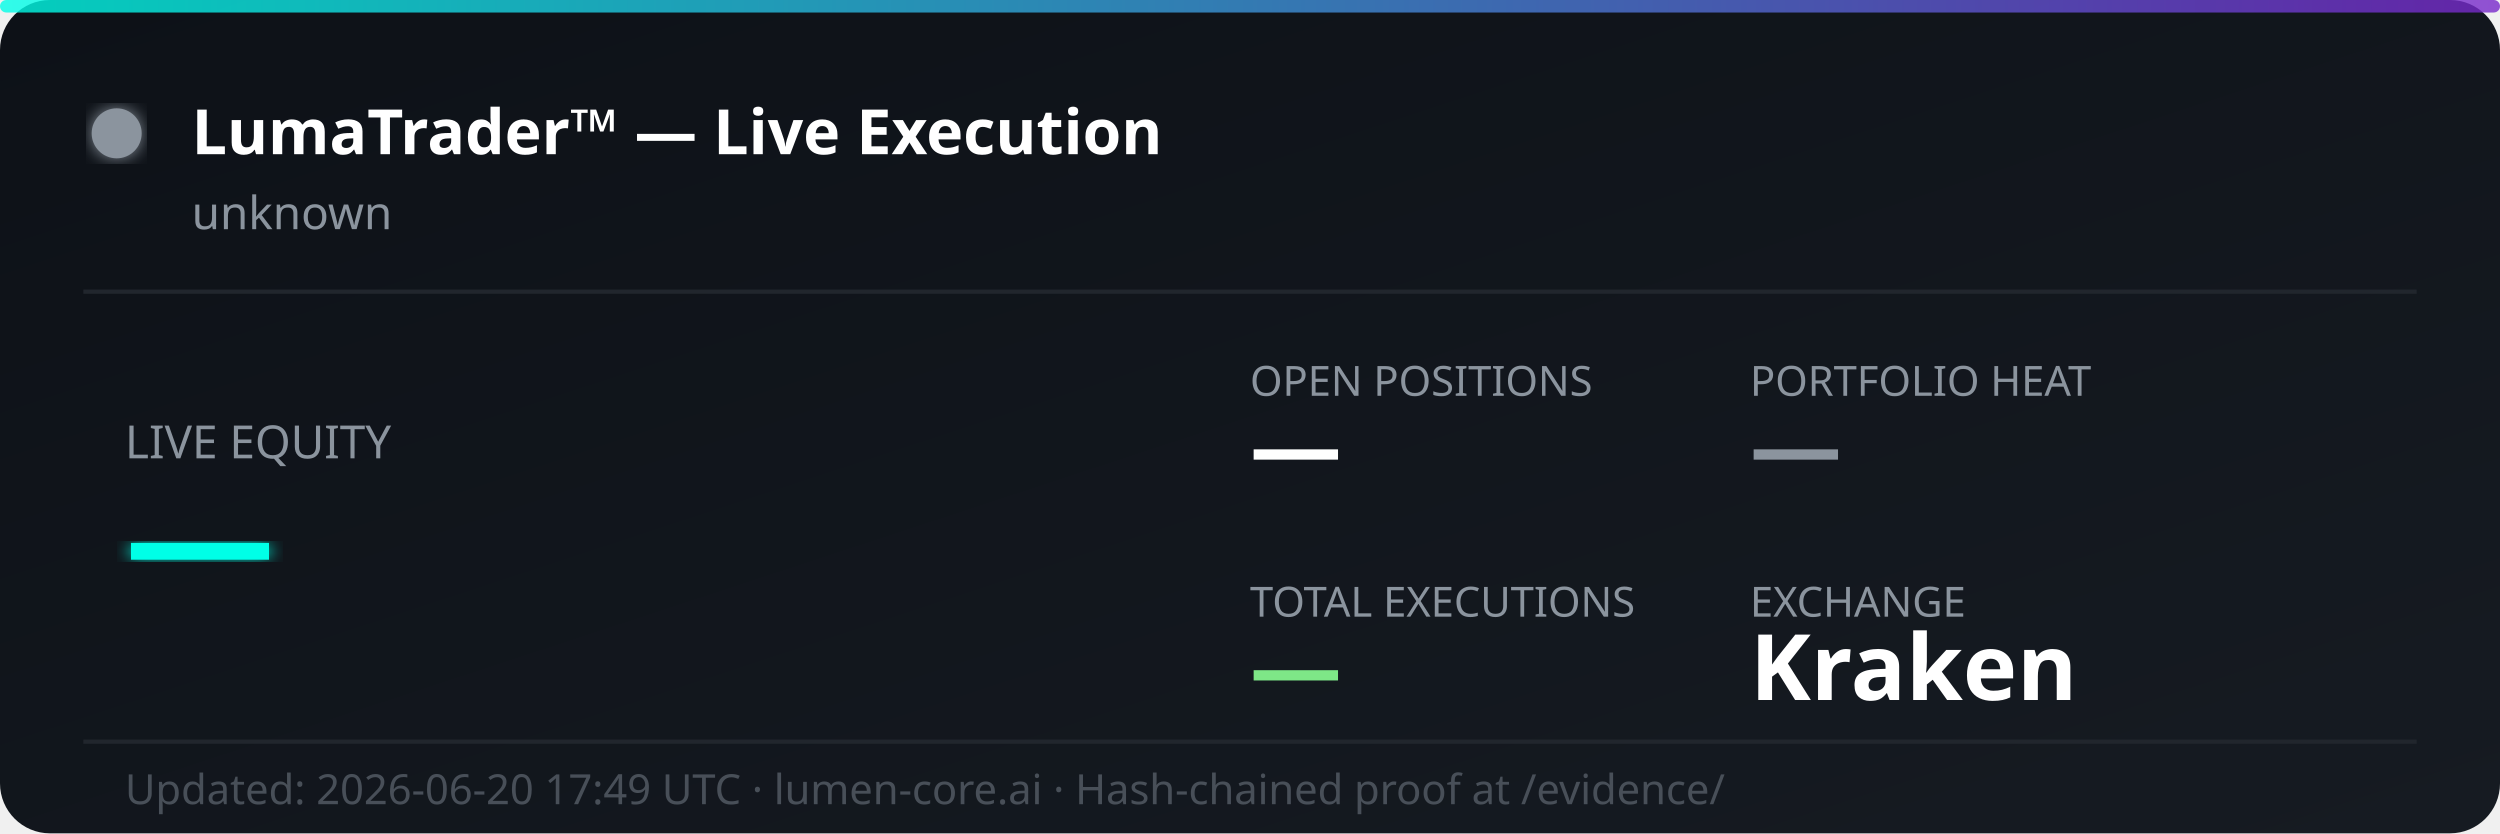
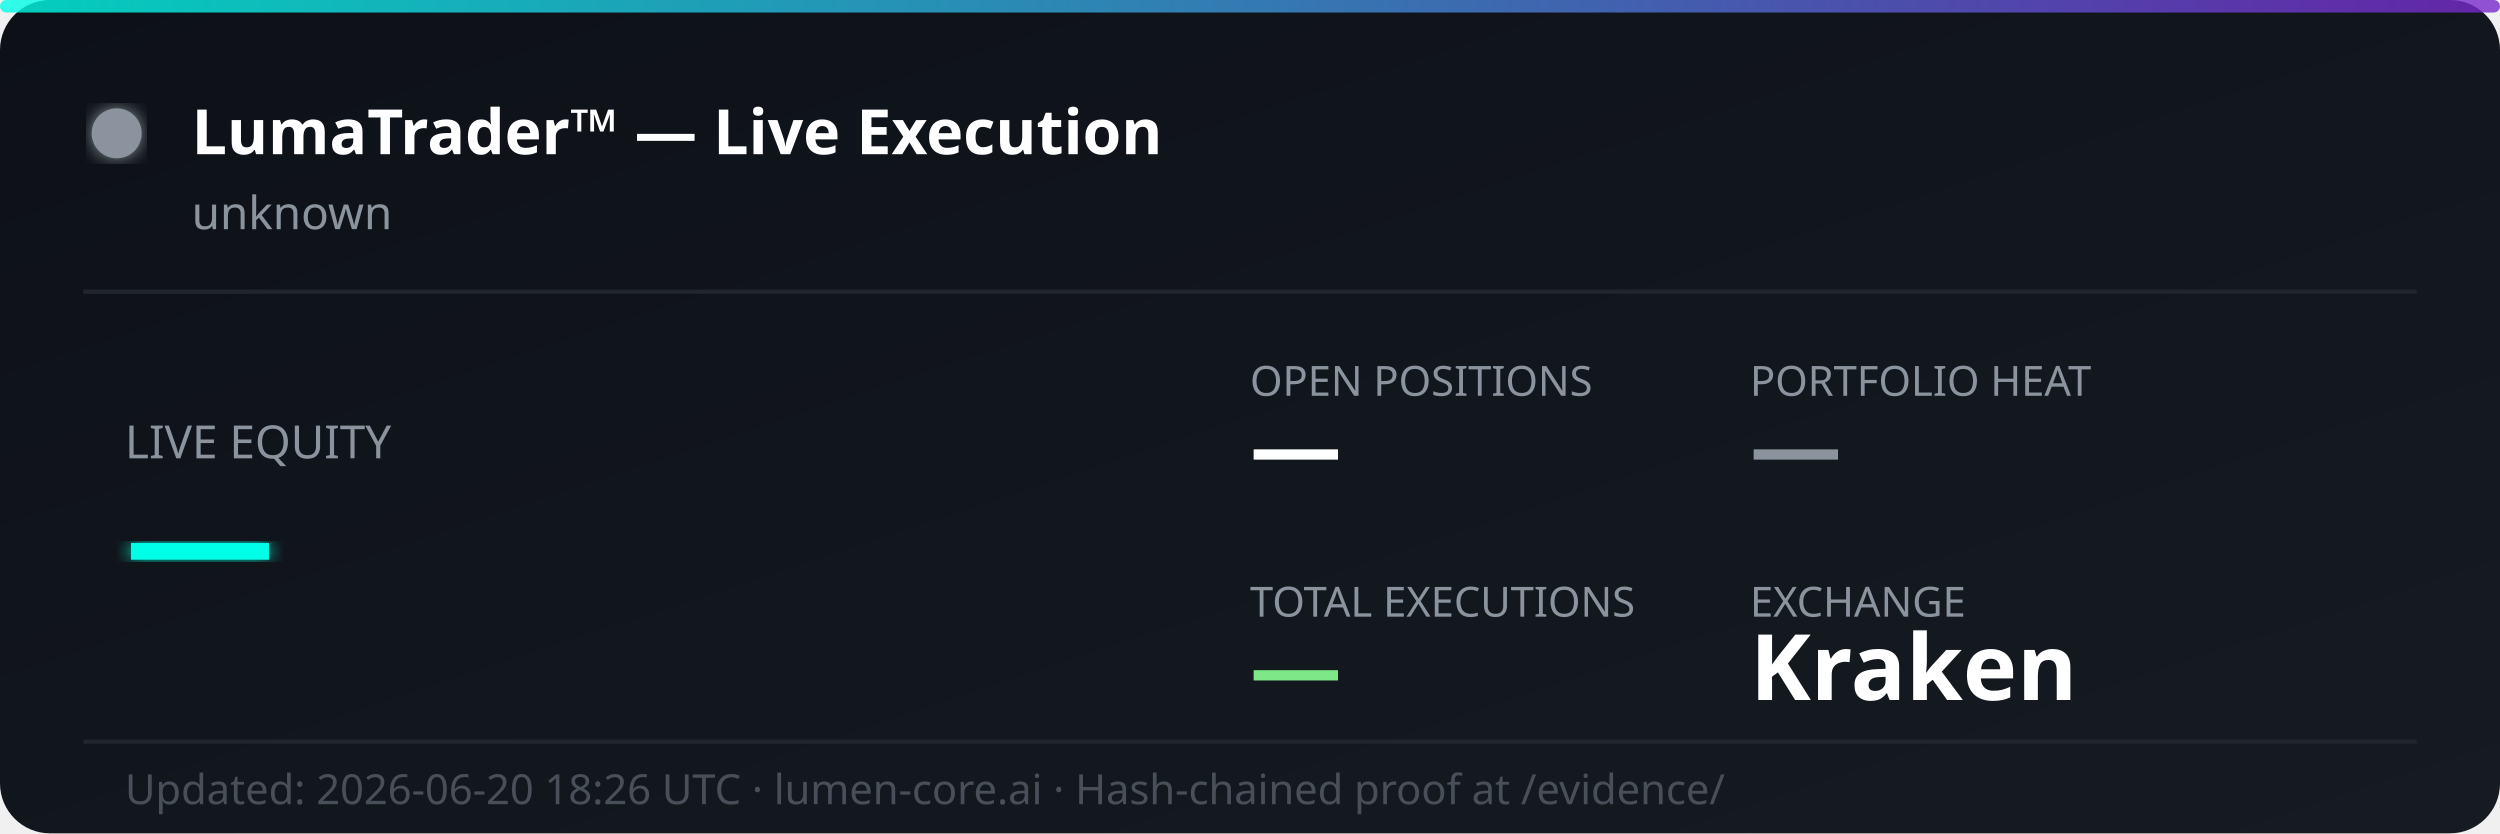
<svg xmlns="http://www.w3.org/2000/svg" width="600" height="200" viewBox="0 0 600 200" fill="none">
  <defs>
    <linearGradient id="bg" x1="0%" y1="0%" x2="100%" y2="100%">
      <stop offset="0%" style="stop-color:#0d1117;stop-opacity:1" />
      <stop offset="100%" style="stop-color:#161b22;stop-opacity:1" />
    </linearGradient>
    <linearGradient id="accent" x1="0%" y1="0%" x2="100%" y2="0%">
      <stop offset="0%" style="stop-color:#00ffe7;stop-opacity:0.8" />
      <stop offset="100%" style="stop-color:#7928ca;stop-opacity:0.8" />
    </linearGradient>
    <filter id="glow">
      <feGaussianBlur stdDeviation="2" result="coloredBlur" />
      <feMerge>
        <feMergeNode in="coloredBlur" />
        <feMergeNode in="SourceGraphic" />
      </feMerge>
    </filter>
  </defs>
  <rect width="600" height="200" rx="12" fill="url(#bg)" />
  <rect width="600" height="3" rx="1.5" fill="url(#accent)" />
  <circle cx="28" cy="32" r="6" fill="#8b949e" filter="url(#glow)">
    <animate attributeName="opacity" values="1;0.3;1" dur="2s" repeatCount="indefinite" />
  </circle>
  <text x="46" y="37" font-family="'Segoe UI', system-ui, sans-serif" font-size="15" font-weight="700" fill="#ffffff">LumaTrader™ — Live Execution</text>
  <text x="46" y="55" font-family="'Segoe UI', system-ui, sans-serif" font-size="11" fill="#8b949e">unknown</text>
  <line x1="20" y1="70" x2="580" y2="70" stroke="#21262d" stroke-width="1" />
  <text x="30" y="110" font-family="'Segoe UI', system-ui, sans-serif" font-size="11" fill="#8b949e">LIVE EQUITY</text>
  <text x="30" y="142" font-family="'Segoe UI', system-ui, sans-serif" font-size="36" font-weight="800" fill="#00ffe7" filter="url(#glow)">—</text>
  <text x="300" y="95" font-family="'Segoe UI', system-ui, sans-serif" font-size="10" fill="#8b949e">OPEN POSITIONS</text>
  <text x="300" y="115" font-family="'Segoe UI', system-ui, sans-serif" font-size="22" font-weight="700" fill="#ffffff">—</text>
  <text x="420" y="95" font-family="'Segoe UI', system-ui, sans-serif" font-size="10" fill="#8b949e">PORTFOLIO HEAT</text>
  <text x="420" y="115" font-family="'Segoe UI', system-ui, sans-serif" font-size="22" font-weight="700" fill="#8b949e">—</text>
  <text x="300" y="148" font-family="'Segoe UI', system-ui, sans-serif" font-size="10" fill="#8b949e">TOTAL EXECUTIONS</text>
  <text x="300" y="168" font-family="'Segoe UI', system-ui, sans-serif" font-size="22" font-weight="700" fill="#7ee787">—</text>
  <text x="420" y="148" font-family="'Segoe UI', system-ui, sans-serif" font-size="10" fill="#8b949e">EXCHANGE</text>
  <text x="420" y="168" font-family="'Segoe UI', system-ui, sans-serif" font-size="22" font-weight="700" fill="#ffffff">Kraken</text>
  <line x1="20" y1="178" x2="580" y2="178" stroke="#21262d" stroke-width="1" />
-   <text x="30" y="193" font-family="'Segoe UI', system-ui, sans-serif" font-size="10" fill="#484f58">Updated: 2026-06-20 17:49 UTC · lumen-core.ai · Hash-chained proof at /evidence/</text>
+   <text x="30" y="193" font-family="'Segoe UI', system-ui, sans-serif" font-size="10" fill="#484f58">Updated: 2026-06-20 18:26 UTC · lumen-core.ai · Hash-chained proof at /evidence/</text>
</svg>
